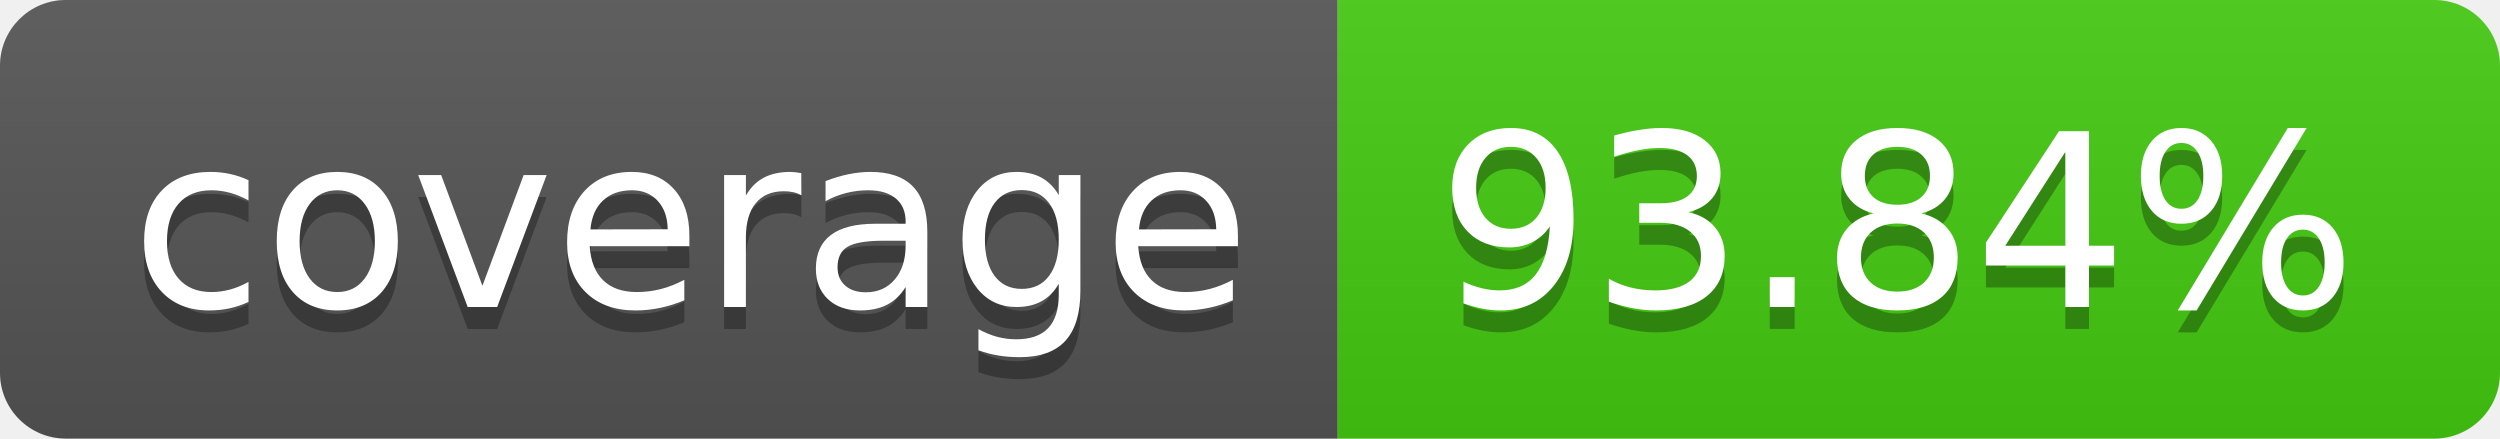
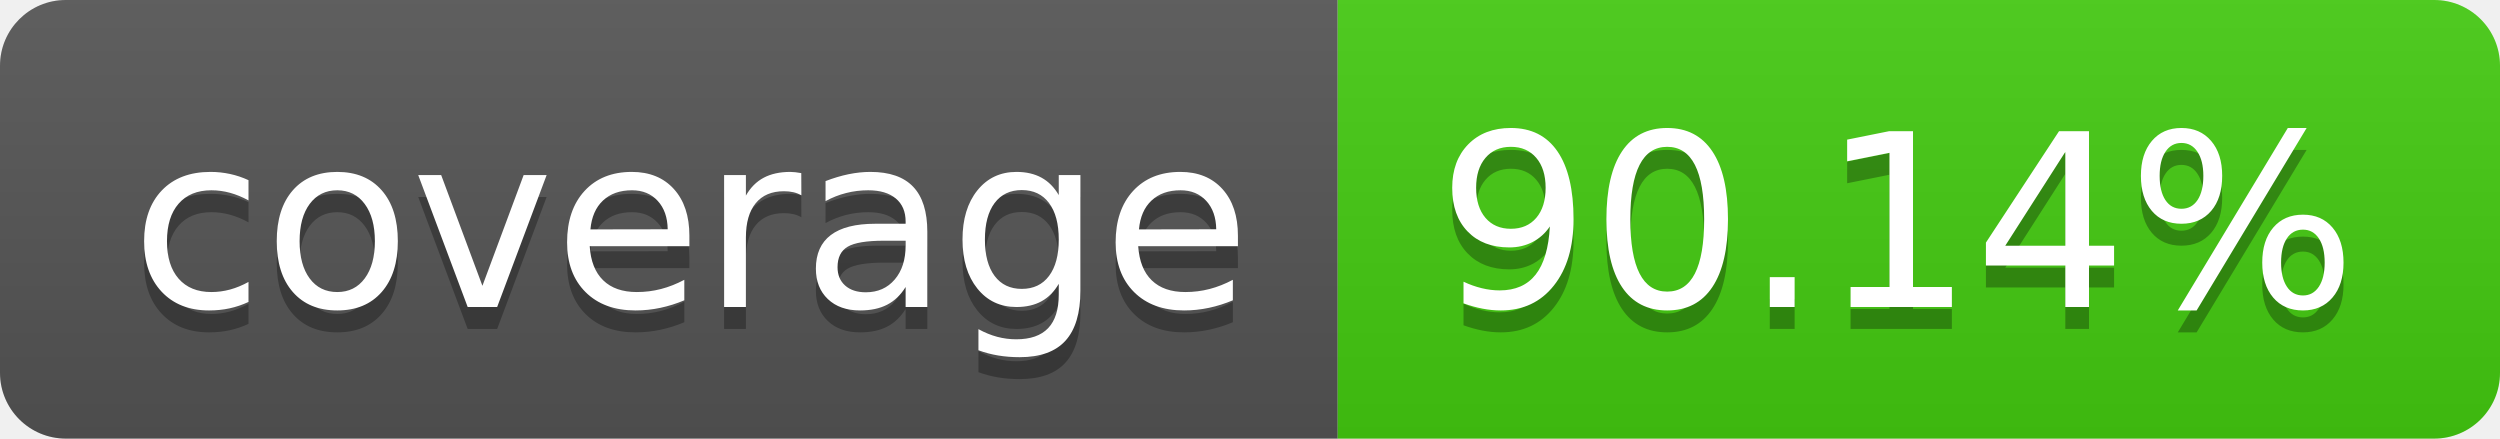
- <svg xmlns="http://www.w3.org/2000/svg" width="114" height="20" role="img" aria-label="coverage: 93.84%">
+ <svg xmlns="http://www.w3.org/2000/svg" width="114" height="20" role="img" aria-label="coverage: 90.14%">
  <linearGradient id="s" x2="0" y2="100%">
    <stop offset="0" stop-color="#bbb" stop-opacity=".1" />
    <stop offset="1" stop-opacity=".1" />
  </linearGradient>
  <clipPath id="r">
    <rect width="114" height="20" rx="3" fill="#fff" />
  </clipPath>
  <g clip-path="url(#r)">
    <rect width="61" height="20" fill="#555" />
    <rect x="61" width="53" height="20" fill="#4c1" />
    <rect width="114" height="20" fill="url(#s)" />
  </g>
  <g fill="#fff" text-anchor="middle" font-family="Verdana,Geneva,DejaVu Sans,sans-serif" text-rendering="geometricPrecision" font-size="110">
    <text aria-hidden="true" x="315" y="150" fill="#010101" fill-opacity=".3" transform="scale(.1)" textLength="510">coverage</text>
    <text x="315" y="140" transform="scale(.1)" fill="#fff" textLength="510">coverage</text>
-     <text aria-hidden="true" x="865" y="150" fill="#010101" fill-opacity=".3" transform="scale(.1)" textLength="430">93.84%</text>
-     <text x="865" y="140" transform="scale(.1)" fill="#fff" textLength="430">93.84%</text>
+     <text aria-hidden="true" x="865" y="150" fill="#010101" fill-opacity=".3" transform="scale(.1)" textLength="430">90.14%</text>
+     <text x="865" y="140" transform="scale(.1)" fill="#fff" textLength="430">90.14%</text>
  </g>
</svg>
